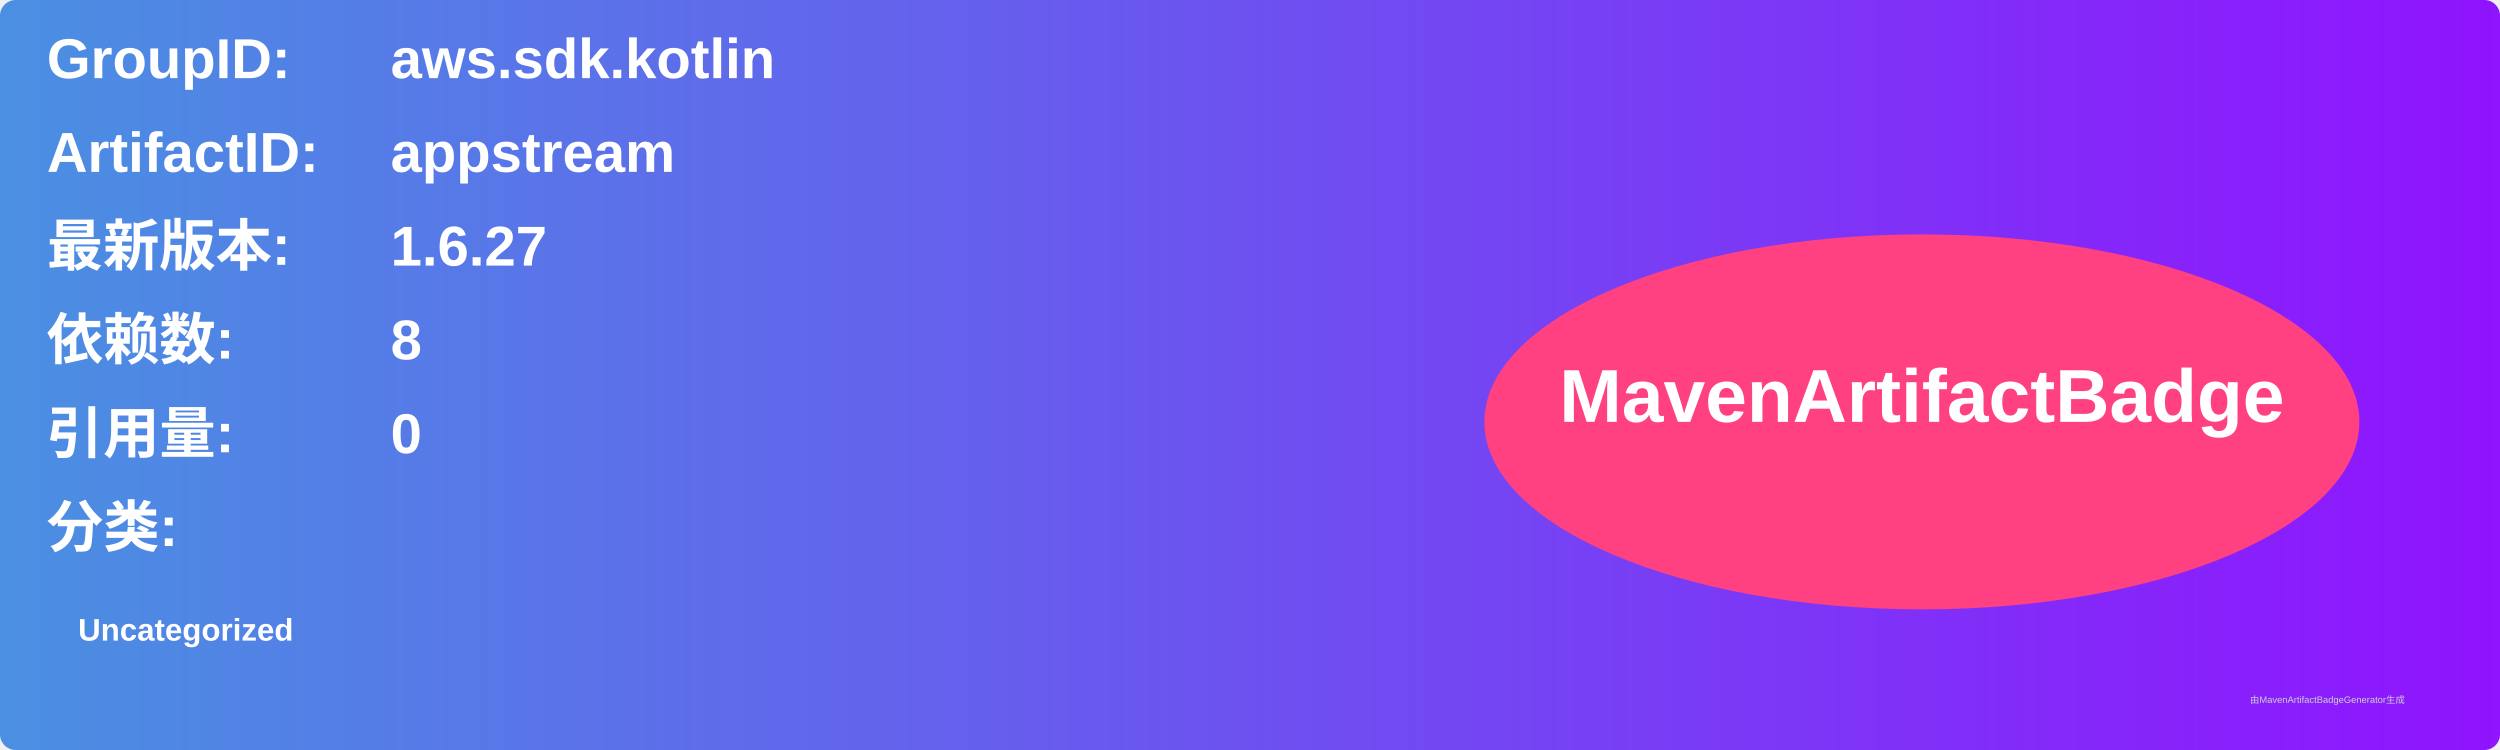
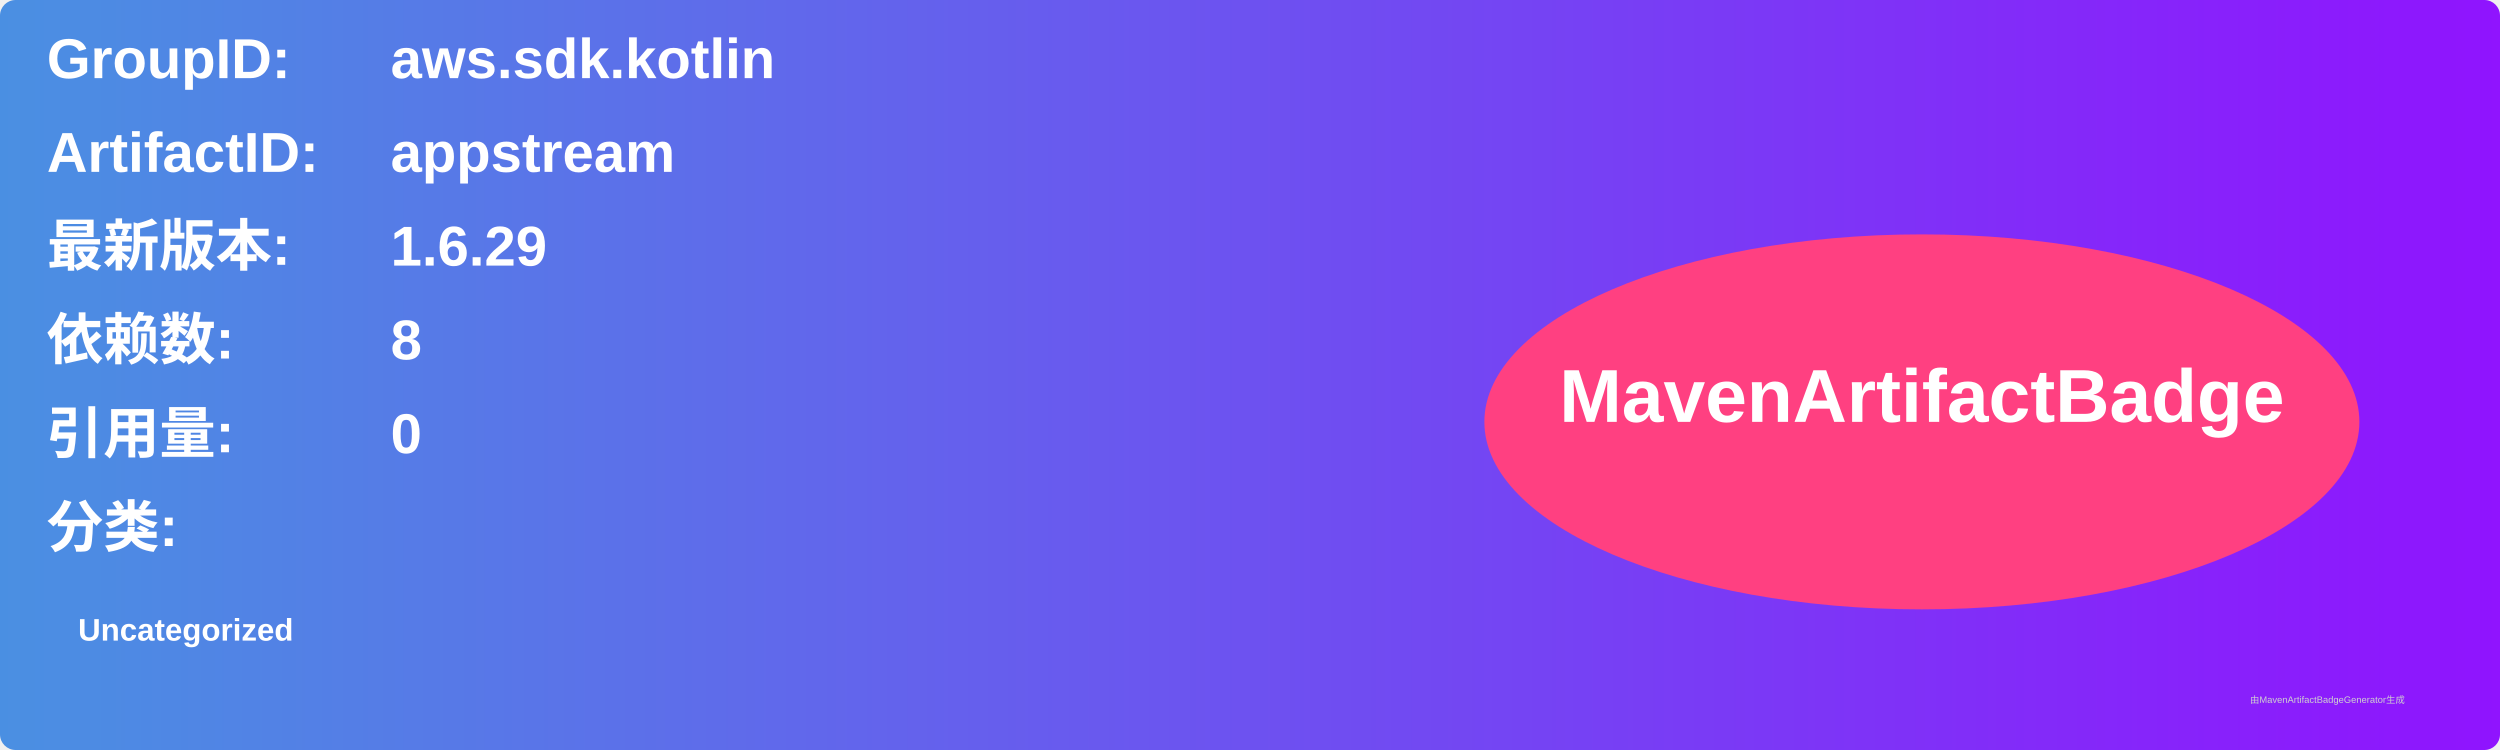
<svg xmlns="http://www.w3.org/2000/svg" width="800" height="240" viewBox="0 0 800 240">
  <linearGradient id="grad" x1="0%" y1="0%" x2="100%" y2="0%">
    <stop offset="0%" stop-color="#4a90e2" />
    <stop offset="100%" stop-color="#9013fe" />
  </linearGradient>
  <rect width="100%" height="100%" rx="5" ry="5" fill="url(#grad)" />
  <g transform="translate(15, 15)">
    <text x="0" y="10" font-family="Arial" font-size="18" fill="white" font-weight="bold" width="260">GroupID:</text>
    <text x="110" y="10" font-family="Arial" font-size="18" fill="white" font-weight="bold" width="460">aws.sdk.kotlin</text>
    <text x="0" y="40" font-family="Arial" font-size="18" fill="white" font-weight="bold" width="260">ArtifactID:</text>
    <text x="110" y="40" font-family="Arial" font-size="18" fill="white" font-weight="bold" width="460">appstream</text>
    <text x="0" y="70" font-family="Arial" font-size="18" fill="white" font-weight="bold">最新版本:</text>
    <text x="110" y="70" font-family="Arial" font-size="18" fill="white" font-weight="bold">
-       <tspan font-weight="bold">1.6.27</tspan>
+       <tspan font-weight="bold">1.6.29</tspan>
    </text>
    <text x="0" y="100" font-family="Arial" font-size="18" fill="white" font-weight="bold">依赖数: </text>
    <text x="110" y="100" font-family="Arial" font-size="18" fill="white">
      <tspan font-weight="bold">8</tspan>
    </text>
    <text x="0" y="130" font-family="Arial" font-size="18" fill="white" font-weight="bold">引用量: </text>
    <text x="110" y="130" font-family="Arial" font-size="18" fill="white">
      <tspan font-weight="bold">0</tspan>
    </text>
    <text x="0" y="160" font-family="Arial" font-size="18" fill="white" font-weight="bold">分类:</text>
    <text x="10" y="190" font-family="Arial" font-size="10" fill="white">
      <tspan font-weight="bold">Uncategorized</tspan>
    </text>
    <ellipse cx="600" cy="120" rx="140" ry="60" fill="#ff4081" />
    <text x="600" y="120" text-anchor="middle" font-family="Arial" font-size="24" fill="white" font-weight="bold">MavenArtifactBadge</text>
  </g>
  <text x="720" y="225" font-family="Arial" font-size="3" fill="#d0d0d0">由MavenArtifactBadgeGenerator生成</text>
</svg>
